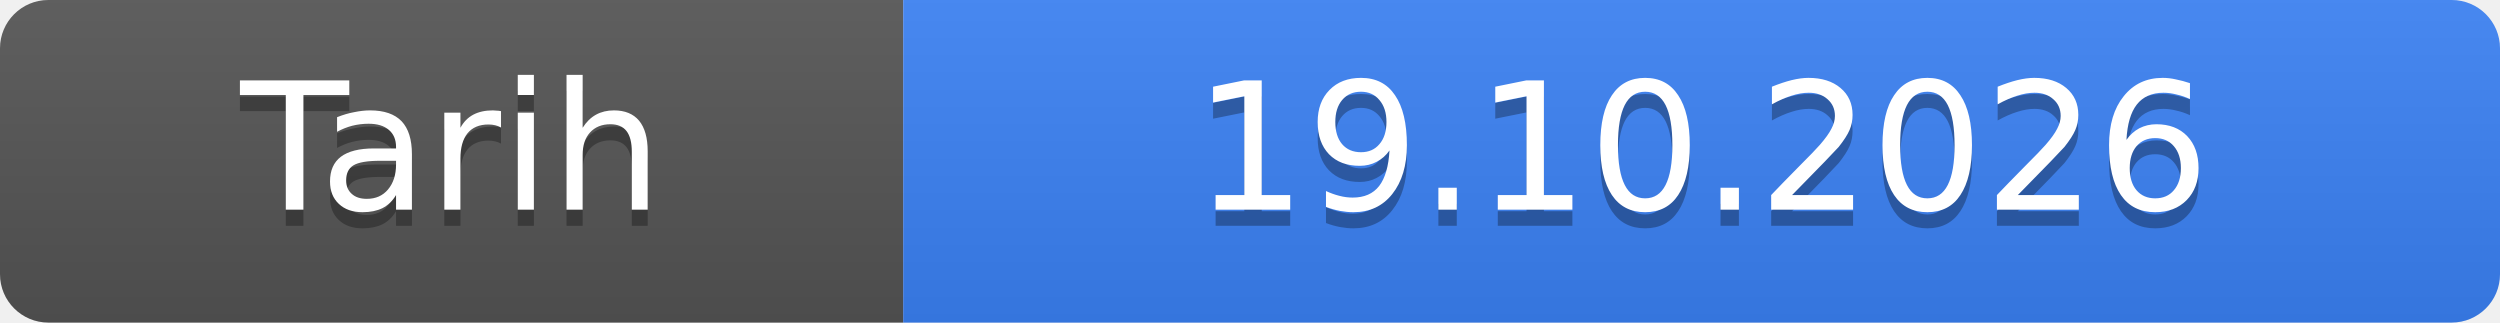
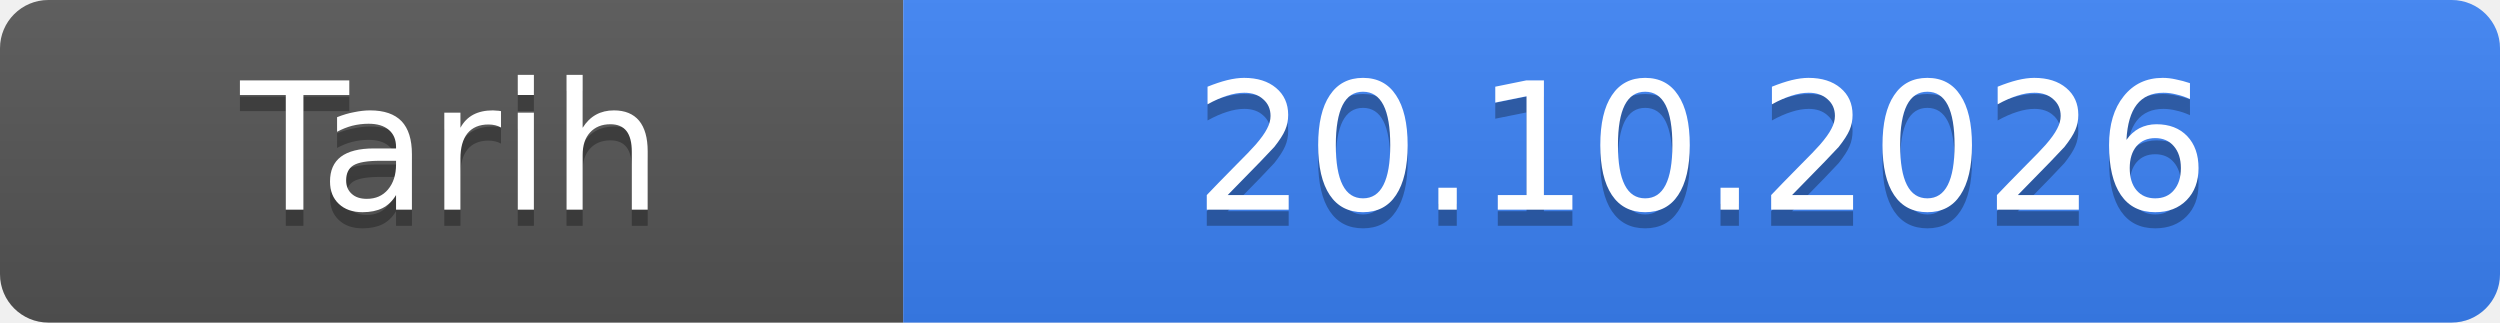
- <svg xmlns="http://www.w3.org/2000/svg" width="155" height="20" role="img" aria-label="Tarih: 19.10.2026">
+ <svg xmlns="http://www.w3.org/2000/svg" width="155" height="20" role="img" aria-label="Tarih: 20.10.2026">
  <linearGradient id="s" x2="0" y2="100%">
    <stop offset="0" stop-color="#bbb" stop-opacity=".1" />
    <stop offset="1" stop-opacity=".1" />
  </linearGradient>
  <clipPath id="r">
    <rect width="155" height="20" rx="3" fill="#fff" />
  </clipPath>
  <g clip-path="url(#r)">
    <rect width="56" height="20" fill="#555" />
    <rect x="56" width="99" height="20" fill="#3b82f6" />
    <rect width="155" height="20" fill="url(#s)" />
  </g>
  <g fill="#fff" text-anchor="middle" font-family="Verdana,Geneva,DejaVu Sans,sans-serif" font-size="11">
    <text x="28.0" y="14" fill="#010101" fill-opacity=".3">Tarih</text>
    <text x="28.0" y="13">Tarih</text>
-     <text x="105.5" y="14" fill="#010101" fill-opacity=".3">19.10.2026</text>
-     <text x="105.5" y="13">19.10.2026</text>
+     <text x="105.5" y="14" fill="#010101" fill-opacity=".3">20.10.2026</text>
+     <text x="105.5" y="13">20.10.2026</text>
  </g>
</svg>
